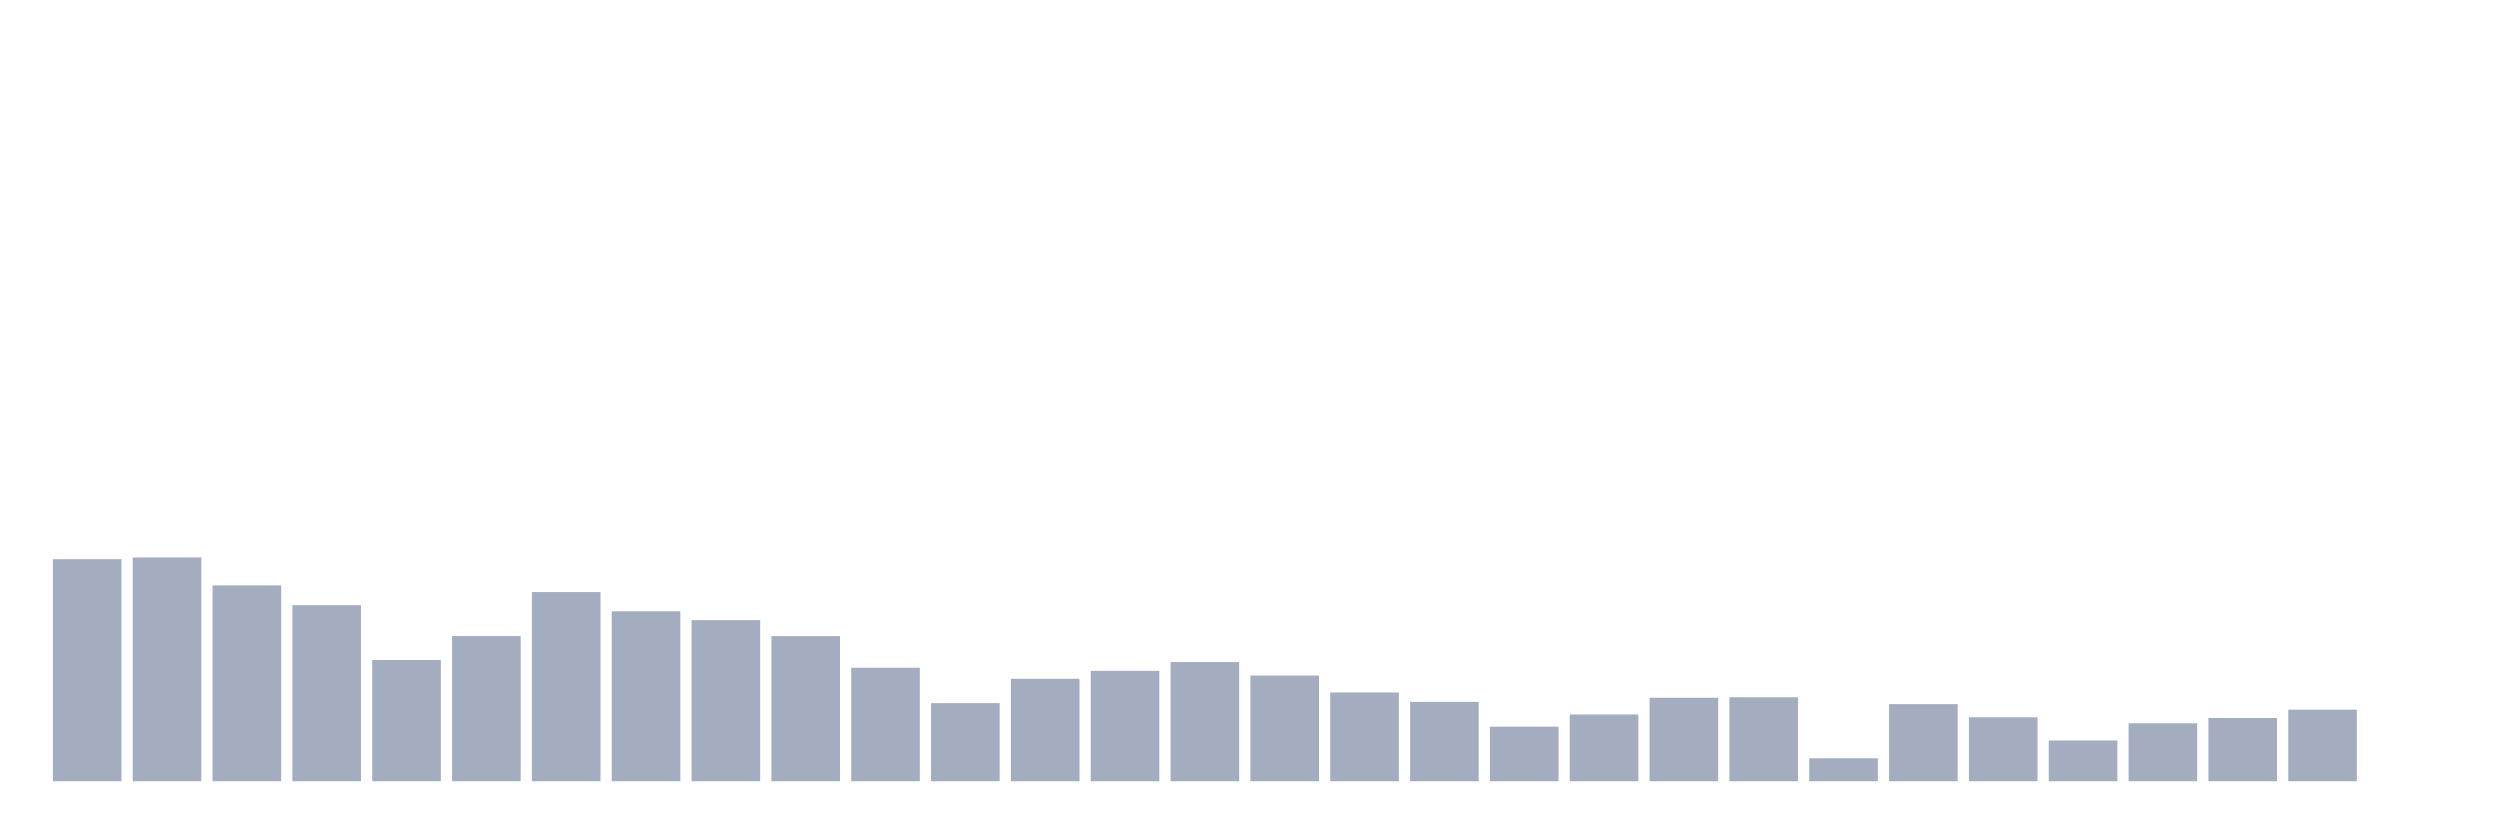
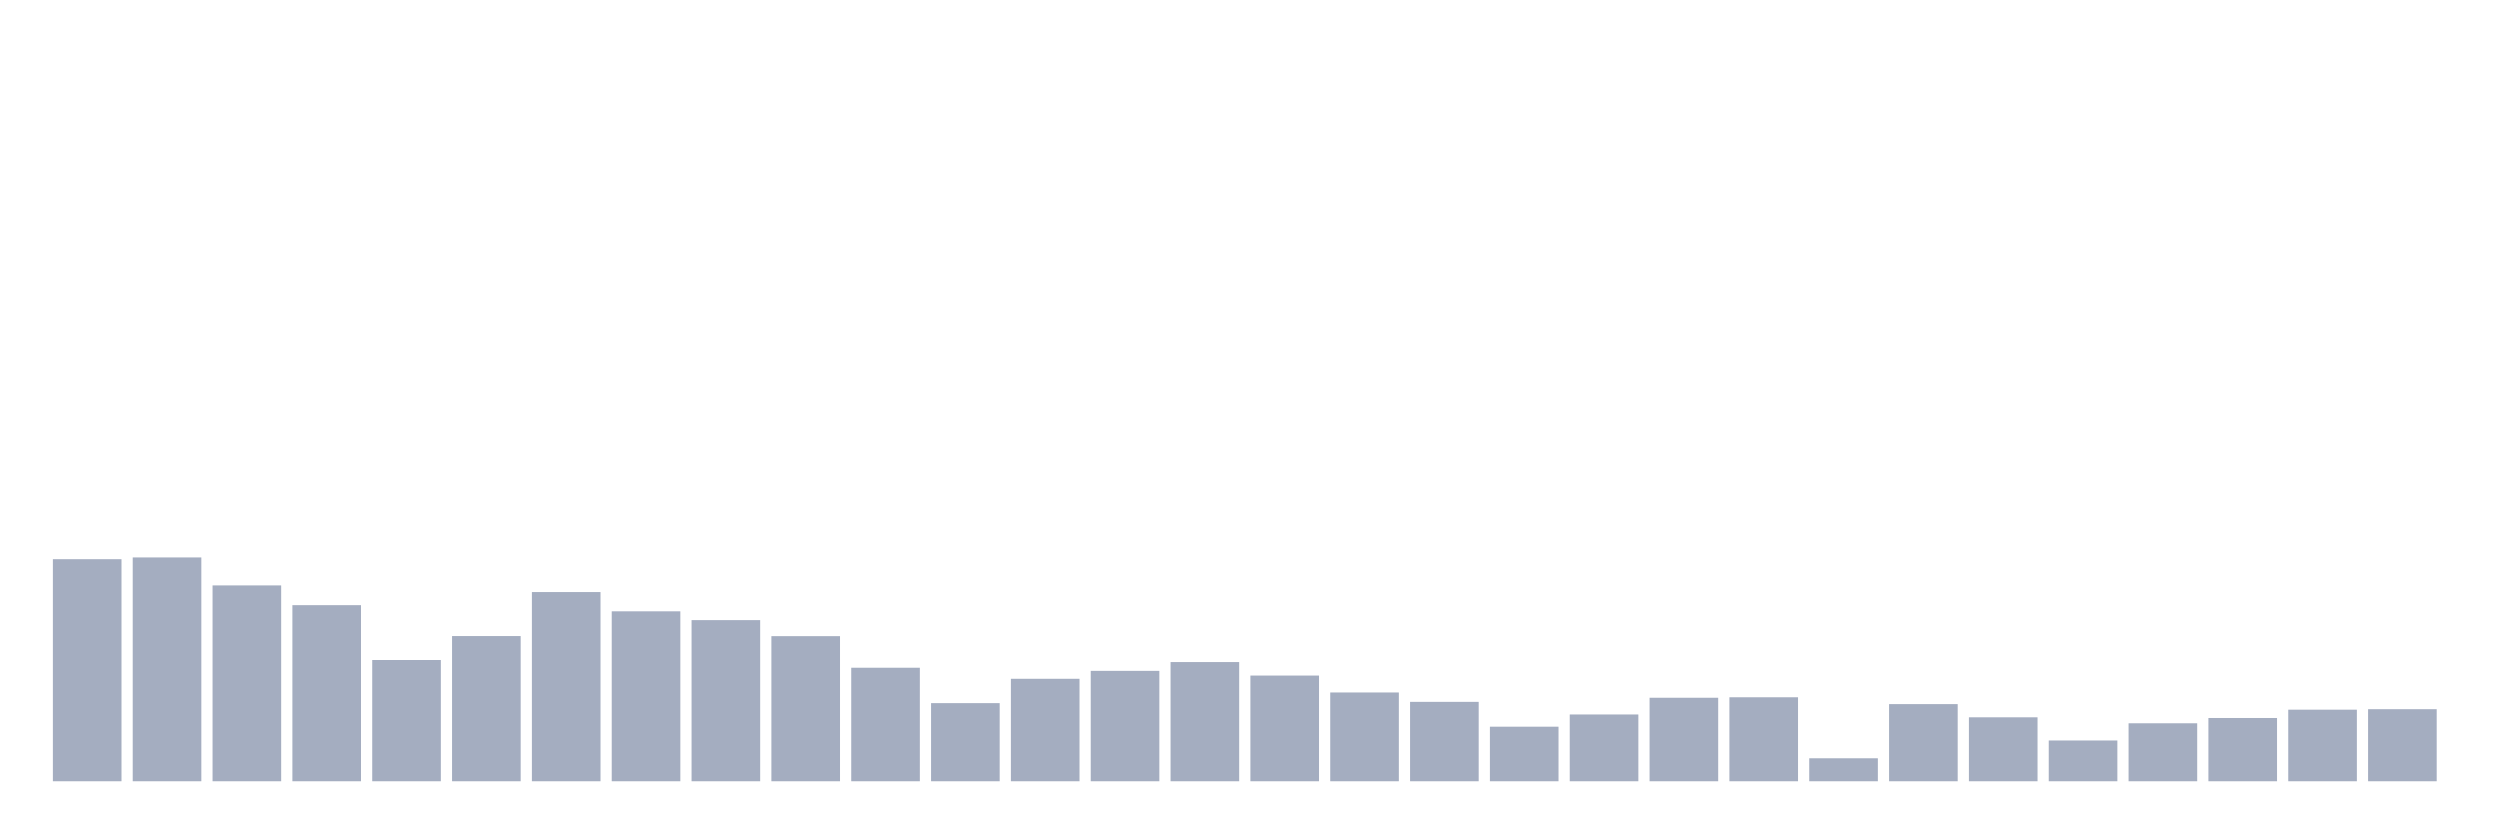
<svg xmlns="http://www.w3.org/2000/svg" viewBox="0 0 480 160">
  <g transform="translate(10,10)">
    <rect class="bar" x="0.153" width="13.175" y="97.365" height="42.635" fill="rgb(164,173,192)" />
    <rect class="bar" x="15.482" width="13.175" y="97.027" height="42.973" fill="rgb(164,173,192)" />
    <rect class="bar" x="30.81" width="13.175" y="102.397" height="37.603" fill="rgb(164,173,192)" />
    <rect class="bar" x="46.138" width="13.175" y="106.189" height="33.811" fill="rgb(164,173,192)" />
    <rect class="bar" x="61.466" width="13.175" y="116.721" height="23.279" fill="rgb(164,173,192)" />
    <rect class="bar" x="76.794" width="13.175" y="112.121" height="27.879" fill="rgb(164,173,192)" />
    <rect class="bar" x="92.123" width="13.175" y="103.673" height="36.327" fill="rgb(164,173,192)" />
    <rect class="bar" x="107.451" width="13.175" y="107.372" height="32.628" fill="rgb(164,173,192)" />
    <rect class="bar" x="122.779" width="13.175" y="109.061" height="30.939" fill="rgb(164,173,192)" />
    <rect class="bar" x="138.107" width="13.175" y="112.14" height="27.86" fill="rgb(164,173,192)" />
    <rect class="bar" x="153.436" width="13.175" y="118.204" height="21.796" fill="rgb(164,173,192)" />
    <rect class="bar" x="168.764" width="13.175" y="125" height="15" fill="rgb(164,173,192)" />
    <rect class="bar" x="184.092" width="13.175" y="120.325" height="19.675" fill="rgb(164,173,192)" />
    <rect class="bar" x="199.42" width="13.175" y="118.805" height="21.195" fill="rgb(164,173,192)" />
    <rect class="bar" x="214.748" width="13.175" y="117.115" height="22.885" fill="rgb(164,173,192)" />
    <rect class="bar" x="230.077" width="13.175" y="119.706" height="20.294" fill="rgb(164,173,192)" />
    <rect class="bar" x="245.405" width="13.175" y="122.954" height="17.046" fill="rgb(164,173,192)" />
    <rect class="bar" x="260.733" width="13.175" y="124.756" height="15.244" fill="rgb(164,173,192)" />
    <rect class="bar" x="276.061" width="13.175" y="129.524" height="10.476" fill="rgb(164,173,192)" />
    <rect class="bar" x="291.39" width="13.175" y="127.178" height="12.822" fill="rgb(164,173,192)" />
    <rect class="bar" x="306.718" width="13.175" y="123.967" height="16.033" fill="rgb(164,173,192)" />
    <rect class="bar" x="322.046" width="13.175" y="123.874" height="16.126" fill="rgb(164,173,192)" />
    <rect class="bar" x="337.374" width="13.175" y="135.588" height="4.412" fill="rgb(164,173,192)" />
    <rect class="bar" x="352.702" width="13.175" y="125.188" height="14.812" fill="rgb(164,173,192)" />
    <rect class="bar" x="368.031" width="13.175" y="127.722" height="12.278" fill="rgb(164,173,192)" />
    <rect class="bar" x="383.359" width="13.175" y="132.171" height="7.829" fill="rgb(164,173,192)" />
    <rect class="bar" x="398.687" width="13.175" y="128.867" height="11.133" fill="rgb(164,173,192)" />
    <rect class="bar" x="414.015" width="13.175" y="127.854" height="12.146" fill="rgb(164,173,192)" />
    <rect class="bar" x="429.344" width="13.175" y="126.258" height="13.742" fill="rgb(164,173,192)" />
-     <rect class="bar" x="444.672" width="13.175" y="140" height="0" fill="rgb(164,173,192)" />
+     <rect class="bar" x="444.672" width="13.175" y="126.164" height="13.836" fill="rgb(164,173,192)" />
  </g>
</svg>
